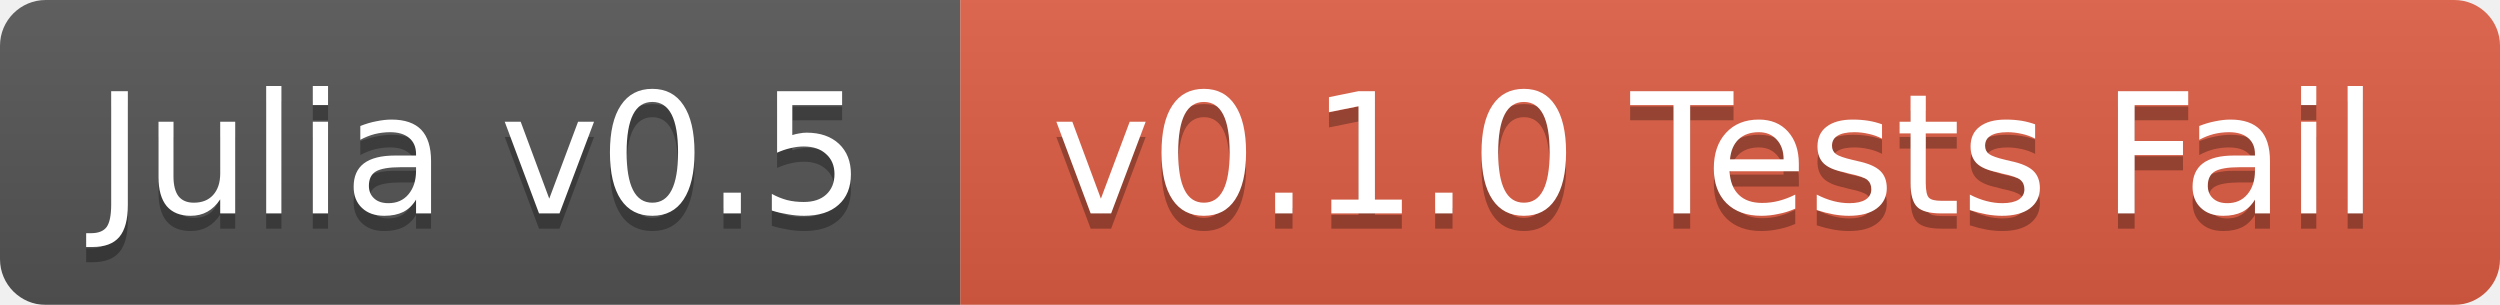
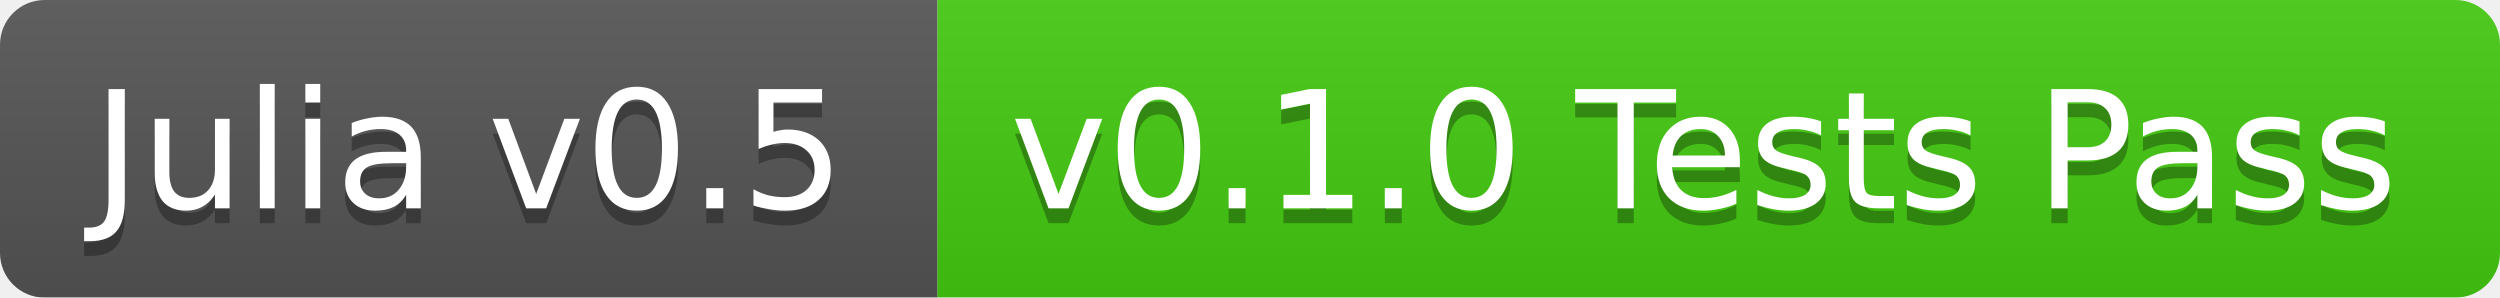
- <svg xmlns="http://www.w3.org/2000/svg" width="164" height="20">
+ <svg xmlns="http://www.w3.org/2000/svg" width="168" height="20">
  <linearGradient id="b" x2="0" y2="100%">
    <stop offset="0" stop-color="#bbb" stop-opacity=".1" />
    <stop offset="1" stop-opacity=".1" />
  </linearGradient>
  <mask id="a">
-     <rect width="164" height="20" rx="3" fill="#fff" />
+     <rect width="168" height="20" rx="3" fill="#fff" />
  </mask>
  <g mask="url(#a)">
    <path fill="#555" d="M0 0h63v20H0z" />
-     <path fill="#e05d44" d="M63 0h101v20H63z" />
-     <path fill="url(#b)" d="M0 0h164v20H0z" />
+     <path fill="#4c1" d="M63 0h105v20H63z" />
+     <path fill="url(#b)" d="M0 0h168v20H0z" />
  </g>
  <g fill="#fff" text-anchor="middle" font-family="DejaVu Sans,Verdana,Geneva,sans-serif" font-size="11">
    <text x="31.5" y="15" fill="#010101" fill-opacity=".3">Julia v0.5</text>
    <text x="31.5" y="14">Julia v0.5</text>
-     <text x="112.5" y="15" fill="#010101" fill-opacity=".3">v0.1.0 Tests Fail</text>
-     <text x="112.5" y="14">v0.1.0 Tests Fail</text>
+     <text x="114.5" y="15" fill="#010101" fill-opacity=".3">v0.1.0 Tests Pass</text>
+     <text x="114.5" y="14">v0.1.0 Tests Pass</text>
  </g>
</svg>
